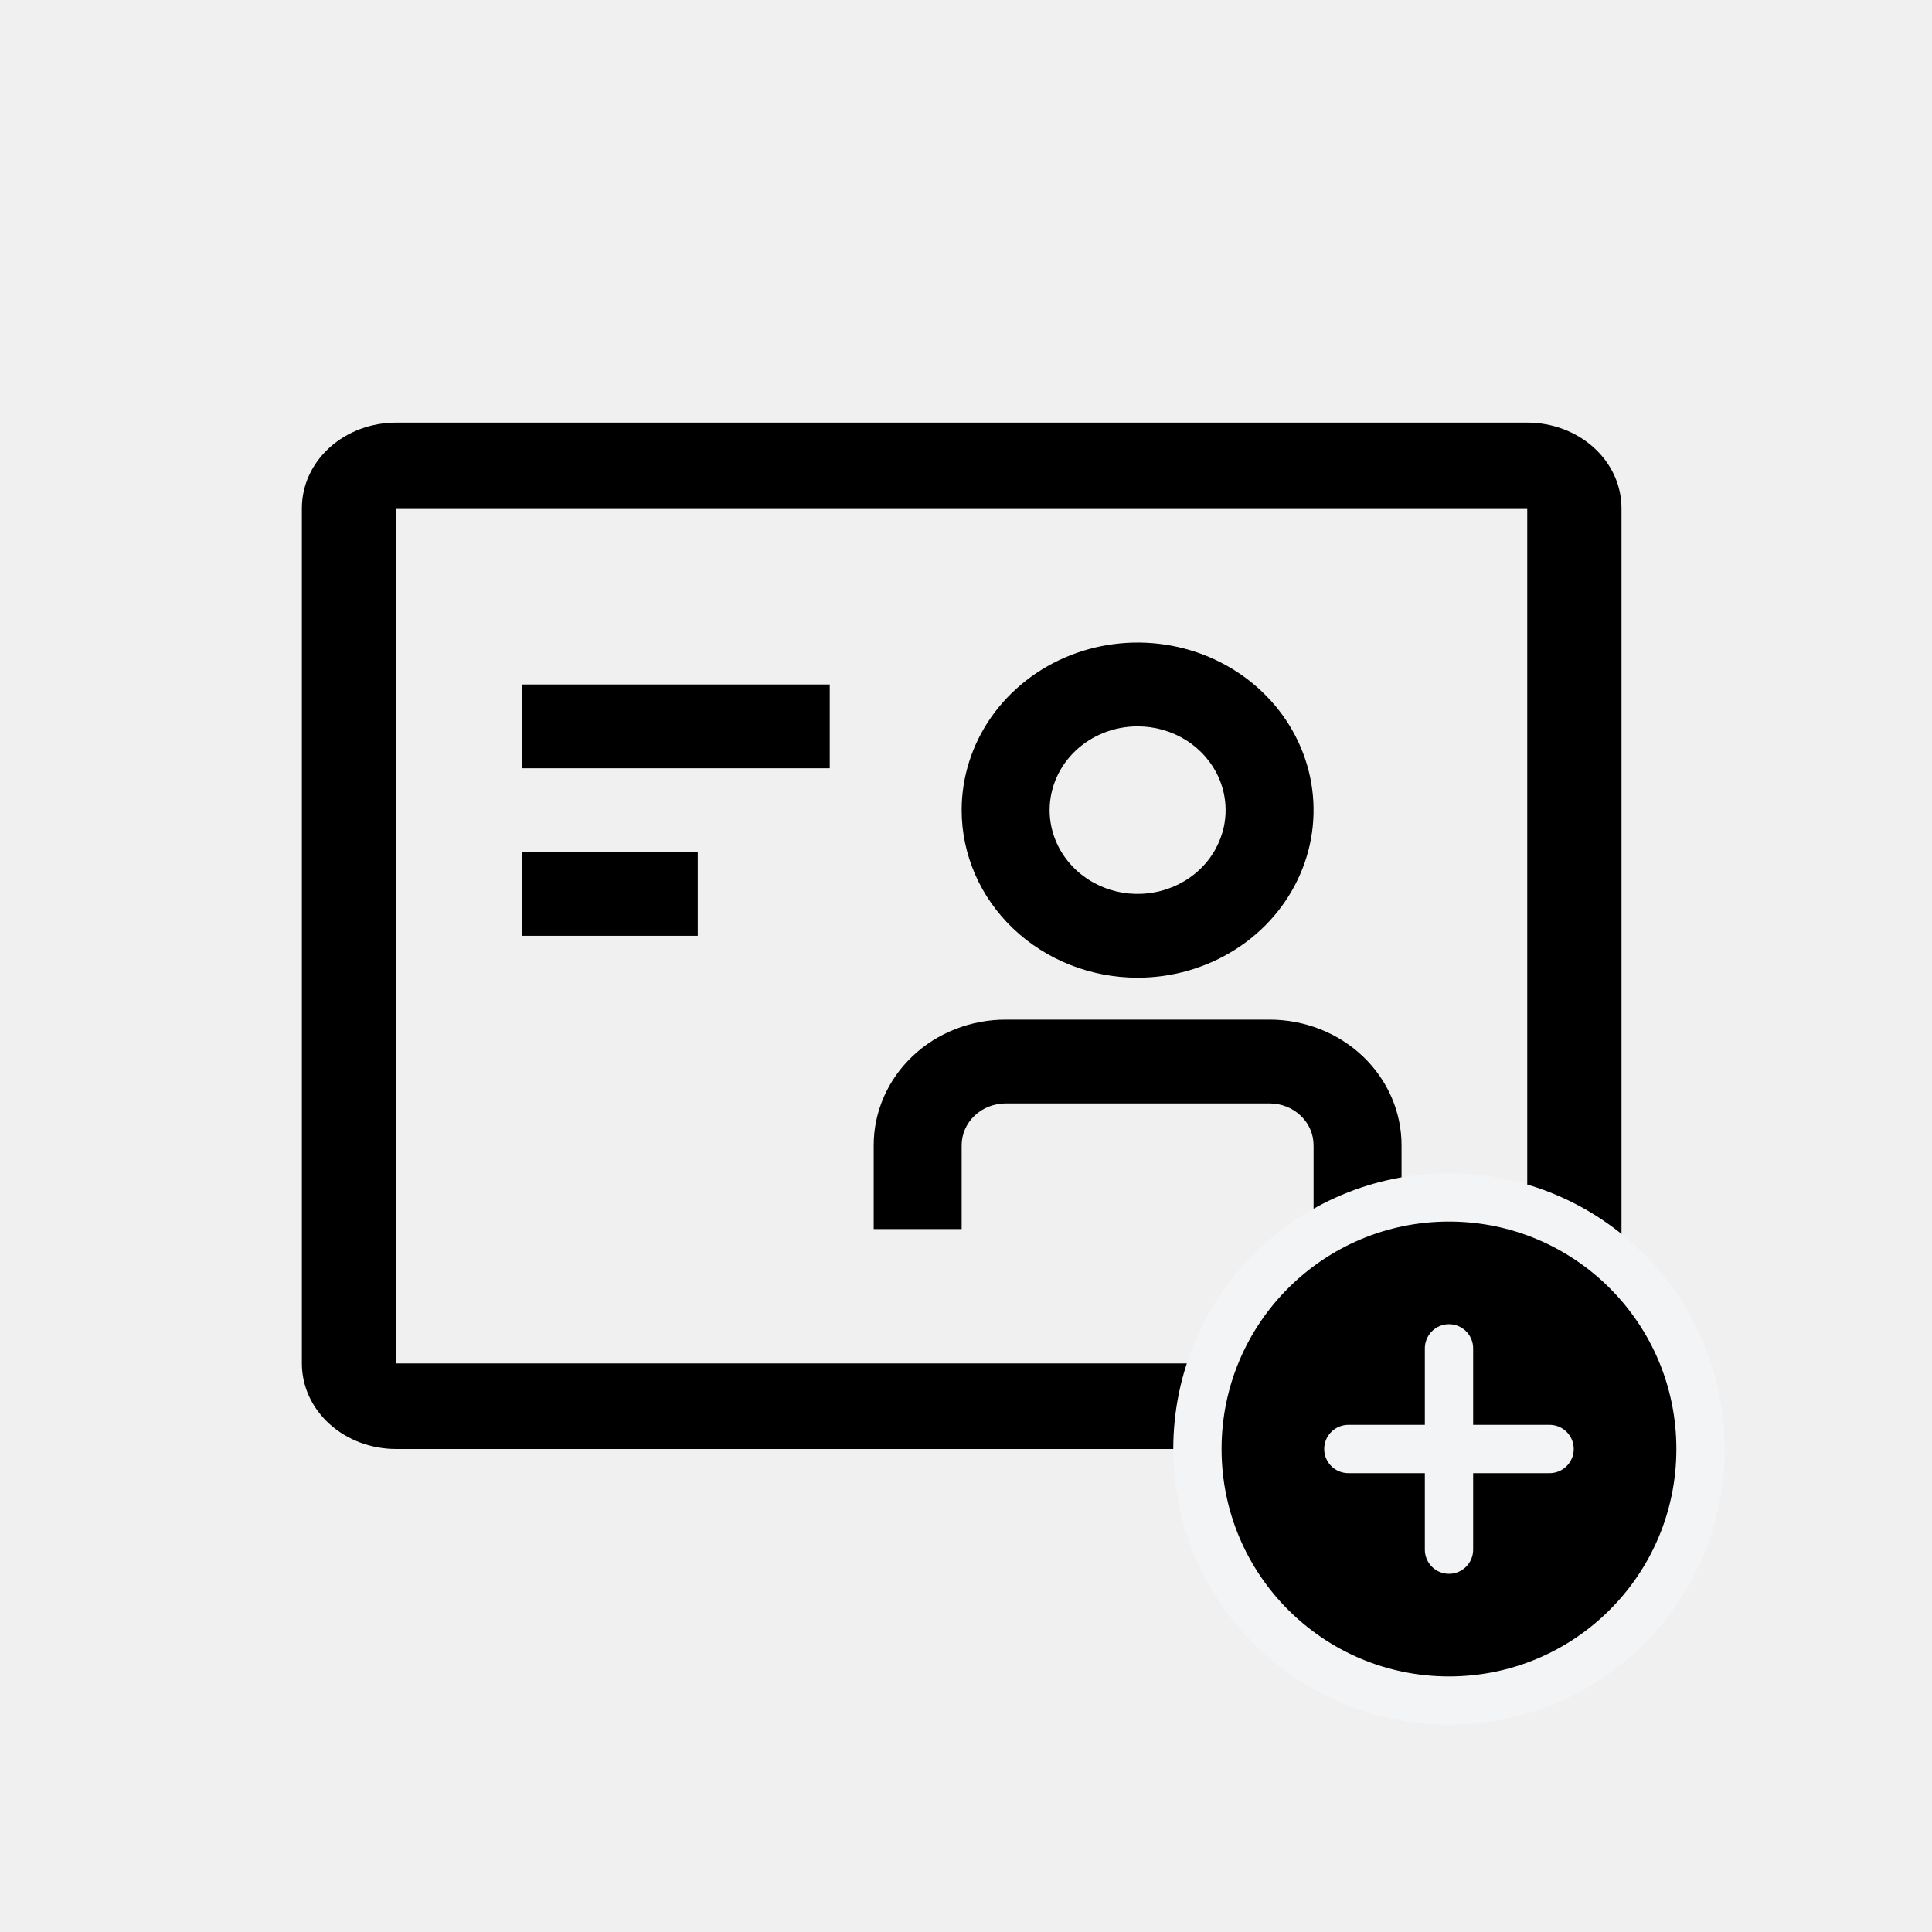
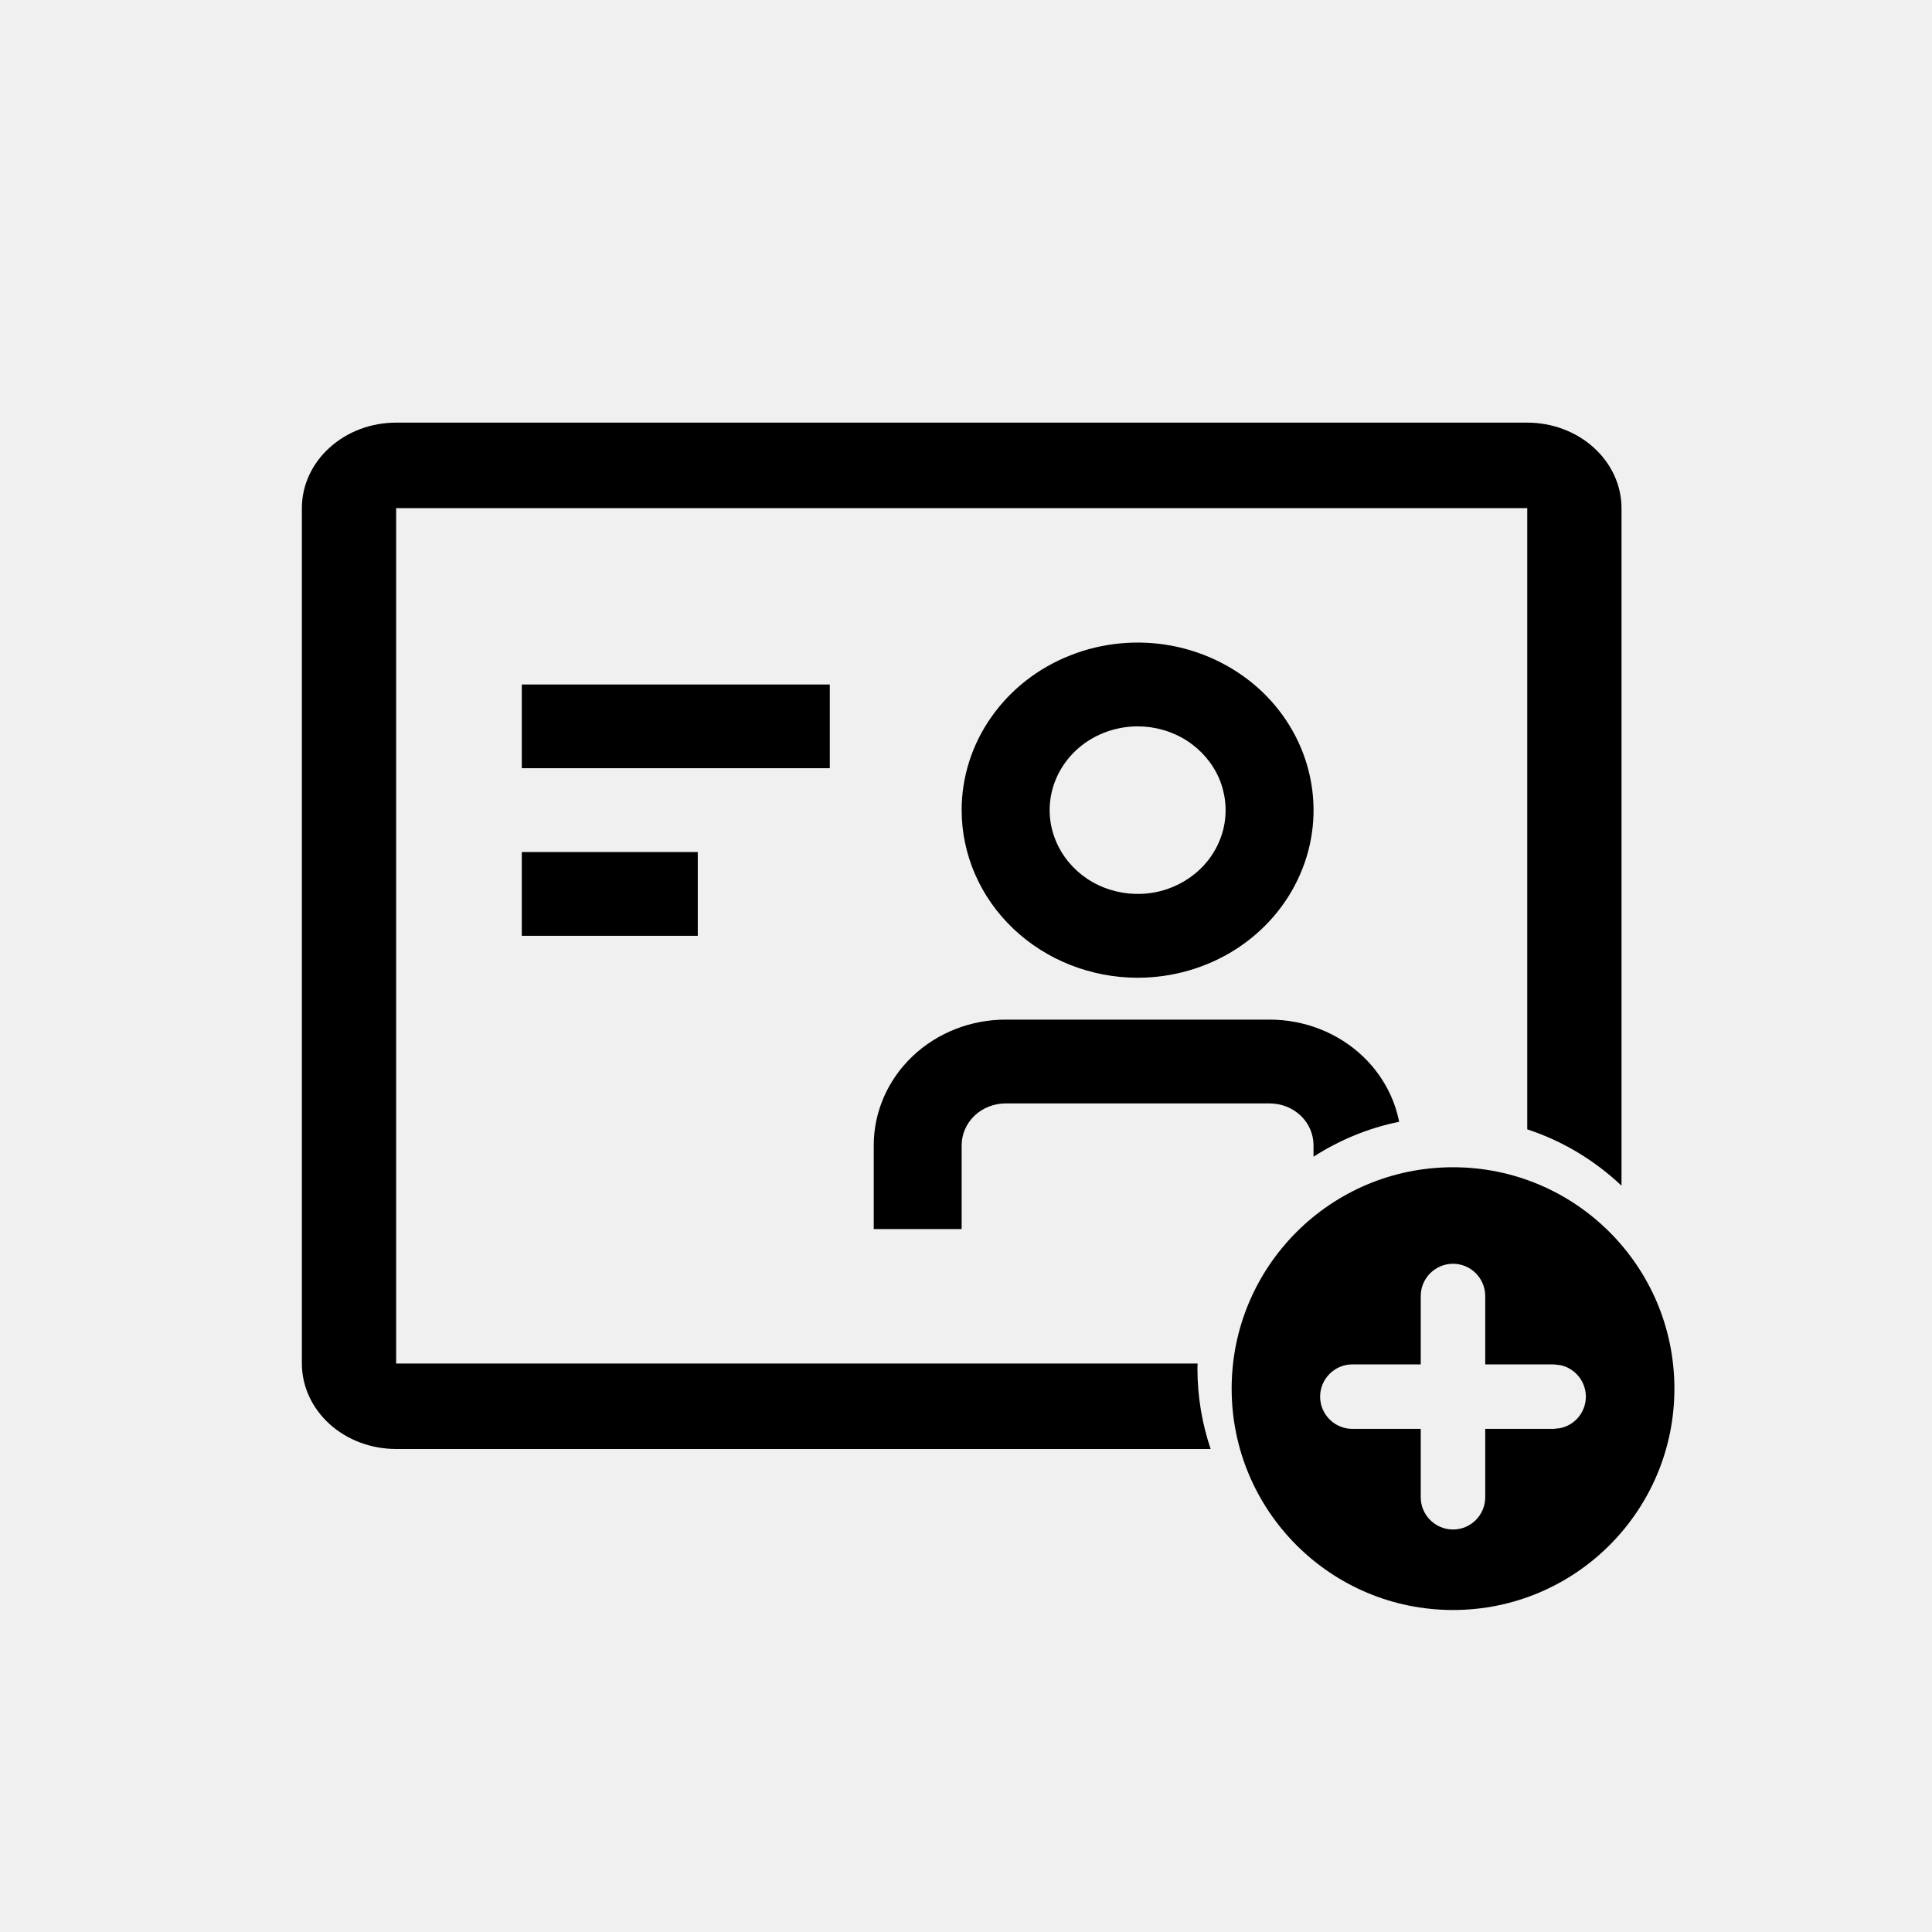
- <svg xmlns="http://www.w3.org/2000/svg" width="32" height="32" viewBox="0 0 32 32" fill="none">
-   <path d="M25.296 8.417V22.583H6.561V8.417H25.296ZM25.296 7H6.561C6.147 7 5.75 7.149 5.457 7.415C5.164 7.681 5 8.041 5 8.417V22.583C5 22.959 5.164 23.319 5.457 23.585C5.75 23.851 6.147 24 6.561 24H25.296C25.71 24 26.107 23.851 26.4 23.585C26.693 23.319 26.857 22.959 26.857 22.583V8.417C26.857 8.041 26.693 7.681 26.4 7.415C26.107 7.149 25.71 7 25.296 7Z" fill="black" />
-   <path d="M8.643 11.337H13.743V12.725H8.643V11.337ZM8.643 14.112H11.557V15.5H8.643V14.112ZM21.028 16.888H16.657C16.077 16.888 15.521 17.107 15.111 17.497C14.701 17.888 14.471 18.417 14.471 18.969V20.357H15.928V18.969C15.928 18.785 16.005 18.609 16.142 18.479C16.278 18.349 16.464 18.276 16.657 18.276H21.028C21.221 18.276 21.407 18.349 21.544 18.479C21.68 18.609 21.757 18.785 21.757 18.969V20.357H23.214V18.969C23.214 18.417 22.984 17.888 22.574 17.497C22.164 17.107 21.608 16.888 21.028 16.888ZM18.843 16.194C19.419 16.194 19.982 16.031 20.462 15.726C20.941 15.421 21.314 14.988 21.535 14.48C21.756 13.973 21.813 13.415 21.701 12.877C21.588 12.338 21.311 11.844 20.903 11.456C20.496 11.068 19.976 10.803 19.411 10.696C18.846 10.589 18.26 10.644 17.727 10.854C17.195 11.064 16.74 11.42 16.419 11.876C16.099 12.333 15.928 12.869 15.928 13.418C15.928 14.154 16.235 14.86 16.782 15.381C17.328 15.901 18.07 16.194 18.843 16.194ZM18.843 12.031C19.131 12.031 19.413 12.112 19.652 12.264C19.892 12.417 20.078 12.634 20.189 12.887C20.299 13.141 20.328 13.42 20.272 13.689C20.215 13.958 20.077 14.206 19.873 14.4C19.669 14.594 19.41 14.726 19.127 14.779C18.844 14.833 18.551 14.806 18.285 14.7C18.019 14.595 17.791 14.418 17.631 14.189C17.471 13.961 17.385 13.693 17.385 13.418C17.385 13.05 17.539 12.697 17.812 12.437C18.085 12.177 18.456 12.031 18.843 12.031Z" fill="black" />
-   <g clip-path="url(#clip0_23222_28296)">
-     <path d="M24 28.167C26.301 28.167 28.166 26.301 28.166 24C28.166 21.699 26.301 19.833 24 19.833C21.698 19.833 19.833 21.699 19.833 24C19.833 26.301 21.698 28.167 24 28.167Z" fill="black" />
-     <path d="M24 22.333V25.667M22.333 24H25.666M28.166 24C28.166 26.301 26.301 28.167 24 28.167C21.698 28.167 19.833 26.301 19.833 24C19.833 21.699 21.698 19.833 24 19.833C26.301 19.833 28.166 21.699 28.166 24Z" stroke="#F3F4F6" stroke-width="0.8" stroke-linecap="round" stroke-linejoin="round" />
-   </g>
-   <defs>
-     <clipPath id="clip0_23222_28296">
-       <rect width="10" height="10" fill="white" transform="translate(19 19)" />
-     </clipPath>
-   </defs>
+ <svg xmlns="http://www.w3.org/2000/svg" width="24" height="24" viewBox="0 0 24 24" fill="none">
+   <path d="M18.05 14.5C19.569 14.5 20.8 15.731 20.8 17.25C20.8 18.769 19.569 20 18.05 20C16.531 20 15.3 18.769 15.3 17.25C15.3 15.731 16.531 14.5 18.05 14.5ZM18.05 15.699C17.829 15.699 17.649 15.879 17.649 16.1V16.949H16.8C16.579 16.949 16.399 17.129 16.399 17.35C16.399 17.57 16.579 17.75 16.8 17.75H17.649V18.6C17.649 18.82 17.829 19 18.05 19C18.271 19 18.45 18.82 18.45 18.6V17.75H19.3L19.381 17.741C19.563 17.704 19.7 17.543 19.7 17.35C19.7 17.157 19.563 16.995 19.381 16.958L19.3 16.949H18.45V16.1C18.45 15.879 18.271 15.699 18.05 15.699ZM18.972 5.25C19.282 5.25 19.58 5.362 19.8 5.562C20.019 5.761 20.143 6.031 20.143 6.312V14.729C19.812 14.416 19.414 14.174 18.972 14.029V6.312H4.921V16.938H14.877C14.877 16.958 14.875 16.979 14.875 17C14.875 17.35 14.933 17.686 15.039 18H4.921C4.61 18 4.312 17.888 4.093 17.689C3.873 17.489 3.75 17.219 3.75 16.938V6.312C3.75 6.031 3.873 5.761 4.093 5.562C4.312 5.362 4.61 5.25 4.921 5.25H18.972ZM15.771 12.666C16.206 12.666 16.623 12.83 16.931 13.123C17.165 13.346 17.32 13.63 17.381 13.935C16.995 14.013 16.637 14.164 16.317 14.369V14.227C16.317 14.089 16.26 13.957 16.158 13.859C16.056 13.762 15.916 13.707 15.771 13.707H12.493C12.348 13.707 12.209 13.762 12.106 13.859C12.004 13.957 11.946 14.089 11.946 14.227V15.268H10.854V14.227C10.854 13.813 11.027 13.416 11.334 13.123C11.641 12.83 12.059 12.666 12.493 12.666H15.771ZM13.296 8.141C13.695 7.983 14.135 7.942 14.559 8.022C14.982 8.103 15.372 8.301 15.678 8.592C15.983 8.883 16.191 9.254 16.275 9.657C16.36 10.061 16.317 10.48 16.151 10.86C15.986 11.241 15.706 11.566 15.347 11.795C14.987 12.024 14.564 12.146 14.132 12.146C13.552 12.145 12.997 11.926 12.587 11.536C12.177 11.146 11.946 10.616 11.946 10.063C11.946 9.652 12.074 9.249 12.315 8.907C12.555 8.565 12.896 8.298 13.296 8.141ZM8.668 11.625H6.482V10.584H8.668V11.625ZM14.132 9.023C13.842 9.024 13.564 9.133 13.359 9.328C13.155 9.523 13.039 9.788 13.039 10.063C13.039 10.269 13.104 10.47 13.224 10.642C13.344 10.813 13.514 10.947 13.714 11.025C13.914 11.104 14.134 11.125 14.346 11.085C14.558 11.045 14.752 10.945 14.905 10.8C15.058 10.654 15.162 10.468 15.204 10.267C15.246 10.065 15.224 9.855 15.142 9.665C15.059 9.475 14.919 9.313 14.739 9.198C14.56 9.084 14.348 9.023 14.132 9.023ZM10.308 9.543H6.482V8.503H10.308V9.543Z" fill="black" />
</svg>
